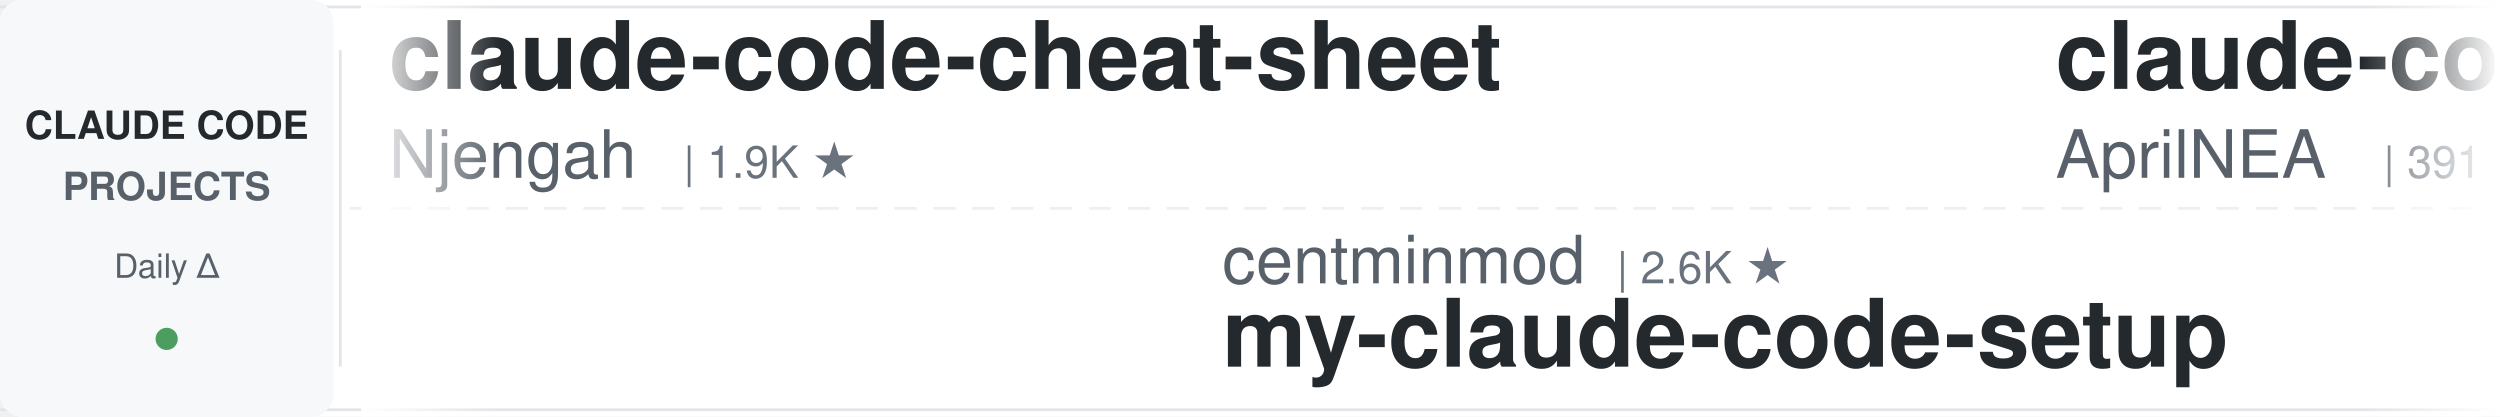
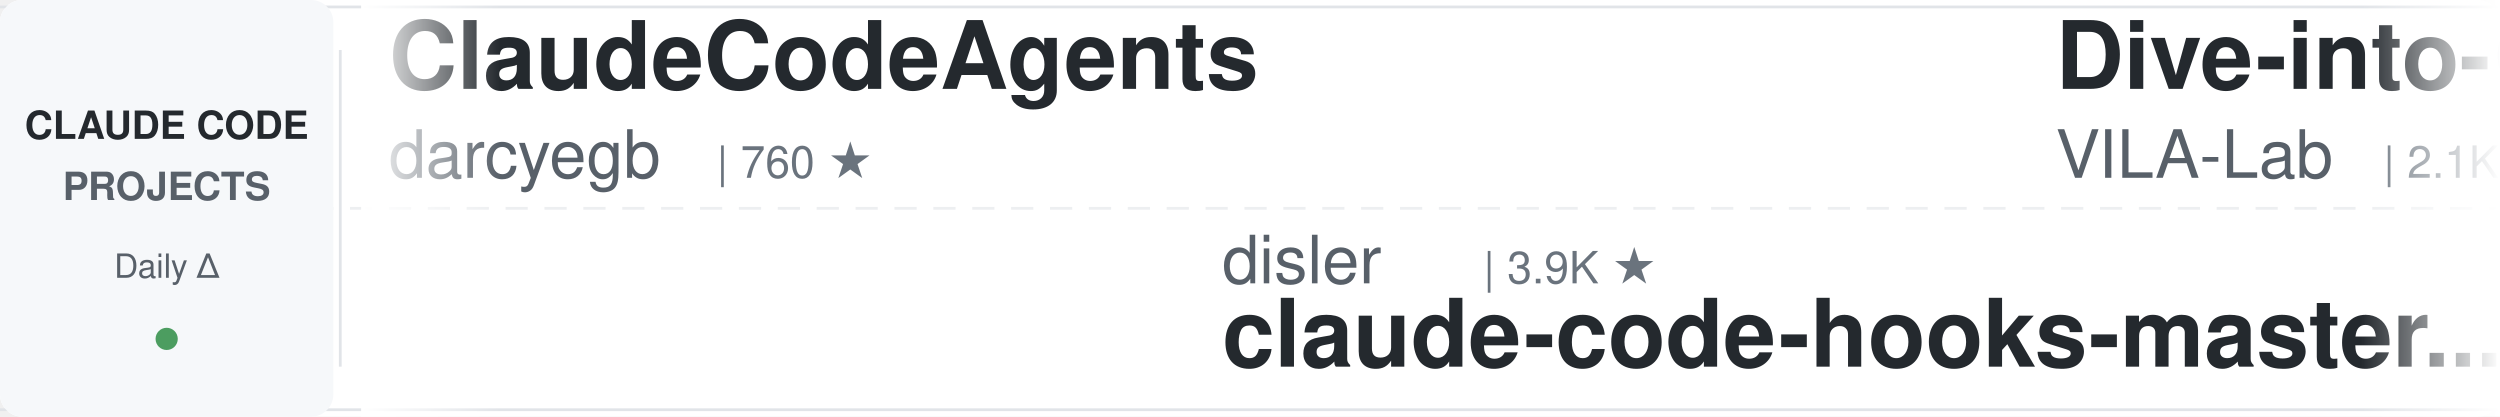
<svg xmlns="http://www.w3.org/2000/svg" width="900" height="150">
  <defs>
    <linearGradient id="leftFade" x1="0%" y1="0%" x2="100%" y2="0%">
      <stop offset="0%" style="stop-color:#ffffff;stop-opacity:1" />
      <stop offset="100%" style="stop-color:#ffffff;stop-opacity:0" />
    </linearGradient>
    <linearGradient id="rightFade" x1="0%" y1="0%" x2="100%" y2="0%">
      <stop offset="0%" style="stop-color:#ffffff;stop-opacity:0" />
      <stop offset="100%" style="stop-color:#ffffff;stop-opacity:1" />
    </linearGradient>
  </defs>
  <rect width="900" height="150" fill="#ffffff" rx="8" />
  <rect x="0" y="2" width="900" height="1" fill="#e1e4e8" />
  <rect x="0" y="147" width="900" height="1" fill="#e1e4e8" />
  <line x1="0" y1="75" x2="900" y2="75" stroke="#e1e4e8" stroke-width="1" stroke-dasharray="8 6" opacity="0.6" />
  <rect x="0" y="0" width="120" height="150" fill="#f6f8fa" rx="8" />
  <text x="60" y="50" font-family="-apple-system, BlinkMacSystemFont, 'Segoe UI', Helvetica, Arial, sans-serif" font-size="14" font-weight="600" fill="#24292e" text-anchor="middle">CLAUDE CODE</text>
  <text x="60" y="72" font-family="-apple-system, BlinkMacSystemFont, 'Segoe UI', Helvetica, Arial, sans-serif" font-size="14" font-weight="600" fill="#586069" text-anchor="middle">PROJECTS</text>
  <text x="60" y="100" font-family="-apple-system, BlinkMacSystemFont, 'Segoe UI', Helvetica, Arial, sans-serif" font-size="12" font-weight="500" fill="#586069" text-anchor="middle">Daily Δ</text>
  <circle cx="60" cy="122" r="4" fill="#22863a" opacity="0.8" />
  <rect x="122" y="18" width="1" height="114" fill="#e1e4e8" />
  <clipPath id="tickerClip">
    <rect x="130" y="0" width="770" height="150" />
  </clipPath>
  <g clip-path="url(#tickerClip)">
    <g id="tickerItems">
      <animateTransform attributeName="transform" attributeType="XML" type="translate" from="0 0" to="-3000 0" dur="54s" repeatCount="indefinite" />
      <g transform="translate(0, 0)">
-         <text x="140" y="32" font-family="-apple-system, BlinkMacSystemFont, 'Segoe UI', Helvetica, Arial, sans-serif" font-size="34" font-weight="600" fill="#24292e">claude-code-cheat-sheet</text>
-         <text x="140" y="64" font-family="-apple-system, BlinkMacSystemFont, 'Segoe UI', Helvetica, Arial, sans-serif" font-size="24" font-weight="400" fill="#586069">Njengah</text>
-         <text x="246" y="64" font-family="-apple-system, BlinkMacSystemFont, 'Segoe UI', Helvetica, Arial, sans-serif" font-size="16" font-weight="500" fill="#6a737d">| 1.9K ★</text>
+         <text x="140" y="32" font-family="-apple-system, BlinkMacSystemFont, 'Segoe UI', Helvetica, Arial, sans-serif" font-size="34" font-weight="600" fill="#24292e">ClaudeCodeAgents</text>
+         <text x="140" y="64" font-family="-apple-system, BlinkMacSystemFont, 'Segoe UI', Helvetica, Arial, sans-serif" font-size="24" font-weight="400" fill="#586069">darcyegb</text>
+         <text x="258" y="64" font-family="-apple-system, BlinkMacSystemFont, 'Segoe UI', Helvetica, Arial, sans-serif" font-size="16" font-weight="500" fill="#6a737d">| 760 ★</text>
      </g>
      <g transform="translate(300, 0)">
-         <text x="140" y="102" font-family="-apple-system, BlinkMacSystemFont, 'Segoe UI', Helvetica, Arial, sans-serif" font-size="24" font-weight="400" fill="#586069">centminmod</text>
-         <text x="282" y="102" font-family="-apple-system, BlinkMacSystemFont, 'Segoe UI', Helvetica, Arial, sans-serif" font-size="16" font-weight="500" fill="#6a737d">| 2.6K ★</text>
-         <text x="140" y="132" font-family="-apple-system, BlinkMacSystemFont, 'Segoe UI', Helvetica, Arial, sans-serif" font-size="34" font-weight="600" fill="#24292e">my-claude-code-setup</text>
+         <text x="140" y="102" font-family="-apple-system, BlinkMacSystemFont, 'Segoe UI', Helvetica, Arial, sans-serif" font-size="24" font-weight="400" fill="#586069">disler</text>
+         <text x="234" y="102" font-family="-apple-system, BlinkMacSystemFont, 'Segoe UI', Helvetica, Arial, sans-serif" font-size="16" font-weight="500" fill="#6a737d">| 3.9K ★</text>
+         <text x="140" y="132" font-family="-apple-system, BlinkMacSystemFont, 'Segoe UI', Helvetica, Arial, sans-serif" font-size="34" font-weight="600" fill="#24292e">claude-code-hooks-master...</text>
      </g>
      <g transform="translate(600, 0)">
-         <text x="140" y="32" font-family="-apple-system, BlinkMacSystemFont, 'Segoe UI', Helvetica, Arial, sans-serif" font-size="34" font-weight="600" fill="#24292e">claude-code-source</text>
-         <text x="140" y="64" font-family="-apple-system, BlinkMacSystemFont, 'Segoe UI', Helvetica, Arial, sans-serif" font-size="24" font-weight="400" fill="#586069">AprilNEA</text>
-         <text x="258" y="64" font-family="-apple-system, BlinkMacSystemFont, 'Segoe UI', Helvetica, Arial, sans-serif" font-size="16" font-weight="500" fill="#6a737d">| 391 ★</text>
+         <text x="140" y="32" font-family="-apple-system, BlinkMacSystemFont, 'Segoe UI', Helvetica, Arial, sans-serif" font-size="34" font-weight="600" fill="#24292e">Dive-into-Claude-Code</text>
+         <text x="140" y="64" font-family="-apple-system, BlinkMacSystemFont, 'Segoe UI', Helvetica, Arial, sans-serif" font-size="24" font-weight="400" fill="#586069">VILA-Lab</text>
+         <text x="258" y="64" font-family="-apple-system, BlinkMacSystemFont, 'Segoe UI', Helvetica, Arial, sans-serif" font-size="16" font-weight="500" fill="#6a737d">| 2.1K ★</text>
      </g>
      <g transform="translate(900, 0)">
-         <text x="140" y="102" font-family="-apple-system, BlinkMacSystemFont, 'Segoe UI', Helvetica, Arial, sans-serif" font-size="24" font-weight="400" fill="#586069">Pimzino</text>
-         <text x="246" y="102" font-family="-apple-system, BlinkMacSystemFont, 'Segoe UI', Helvetica, Arial, sans-serif" font-size="16" font-weight="500" fill="#6a737d">| 3.9K ★</text>
-         <text x="140" y="132" font-family="-apple-system, BlinkMacSystemFont, 'Segoe UI', Helvetica, Arial, sans-serif" font-size="34" font-weight="600" fill="#24292e">claude-code-spec-workflo...</text>
+         <text x="140" y="102" font-family="-apple-system, BlinkMacSystemFont, 'Segoe UI', Helvetica, Arial, sans-serif" font-size="24" font-weight="400" fill="#586069">andrew-kramer-inno</text>
+         <text x="378" y="102" font-family="-apple-system, BlinkMacSystemFont, 'Segoe UI', Helvetica, Arial, sans-serif" font-size="16" font-weight="500" fill="#6a737d">| 594 ★</text>
+         <text x="140" y="132" font-family="-apple-system, BlinkMacSystemFont, 'Segoe UI', Helvetica, Arial, sans-serif" font-size="34" font-weight="600" fill="#24292e">claude-code-source-build</text>
      </g>
      <g transform="translate(1200, 0)">
-         <text x="140" y="32" font-family="-apple-system, BlinkMacSystemFont, 'Segoe UI', Helvetica, Arial, sans-serif" font-size="34" font-weight="600" fill="#24292e">Claude-Code-Source-Study</text>
-         <text x="140" y="64" font-family="-apple-system, BlinkMacSystemFont, 'Segoe UI', Helvetica, Arial, sans-serif" font-size="24" font-weight="400" fill="#586069">luyao618</text>
-         <text x="258" y="64" font-family="-apple-system, BlinkMacSystemFont, 'Segoe UI', Helvetica, Arial, sans-serif" font-size="16" font-weight="500" fill="#6a737d">| 1.7K ★</text>
+         <text x="140" y="32" font-family="-apple-system, BlinkMacSystemFont, 'Segoe UI', Helvetica, Arial, sans-serif" font-size="34" font-weight="600" fill="#24292e">claude-code-settings</text>
+         <text x="140" y="64" font-family="-apple-system, BlinkMacSystemFont, 'Segoe UI', Helvetica, Arial, sans-serif" font-size="24" font-weight="400" fill="#586069">feiskyer</text>
+         <text x="258" y="64" font-family="-apple-system, BlinkMacSystemFont, 'Segoe UI', Helvetica, Arial, sans-serif" font-size="16" font-weight="500" fill="#6a737d">| 1.6K ★</text>
      </g>
      <g transform="translate(1500, 0)">
-         <text x="140" y="102" font-family="-apple-system, BlinkMacSystemFont, 'Segoe UI', Helvetica, Arial, sans-serif" font-size="24" font-weight="400" fill="#586069">pedrohcgs</text>
-         <text x="270" y="102" font-family="-apple-system, BlinkMacSystemFont, 'Segoe UI', Helvetica, Arial, sans-serif" font-size="16" font-weight="500" fill="#6a737d">| 1.5K ★</text>
-         <text x="140" y="132" font-family="-apple-system, BlinkMacSystemFont, 'Segoe UI', Helvetica, Arial, sans-serif" font-size="34" font-weight="600" fill="#24292e">claude-code-my-workflow</text>
+         <text x="140" y="102" font-family="-apple-system, BlinkMacSystemFont, 'Segoe UI', Helvetica, Arial, sans-serif" font-size="24" font-weight="400" fill="#586069">davila7</text>
+         <text x="246" y="102" font-family="-apple-system, BlinkMacSystemFont, 'Segoe UI', Helvetica, Arial, sans-serif" font-size="16" font-weight="500" fill="#6a737d">| 30.4K ★</text>
+         <text x="140" y="132" font-family="-apple-system, BlinkMacSystemFont, 'Segoe UI', Helvetica, Arial, sans-serif" font-size="34" font-weight="600" fill="#24292e">claude-code-templates</text>
      </g>
      <g transform="translate(1800, 0)">
-         <text x="140" y="32" font-family="-apple-system, BlinkMacSystemFont, 'Segoe UI', Helvetica, Arial, sans-serif" font-size="34" font-weight="600" fill="#24292e">claude-code-from-scratch</text>
-         <text x="140" y="64" font-family="-apple-system, BlinkMacSystemFont, 'Segoe UI', Helvetica, Arial, sans-serif" font-size="24" font-weight="400" fill="#586069">Windy3f3f3f3f</text>
-         <text x="318" y="64" font-family="-apple-system, BlinkMacSystemFont, 'Segoe UI', Helvetica, Arial, sans-serif" font-size="16" font-weight="500" fill="#6a737d">| 2.6K ★</text>
+         <text x="140" y="32" font-family="-apple-system, BlinkMacSystemFont, 'Segoe UI', Helvetica, Arial, sans-serif" font-size="34" font-weight="600" fill="#24292e">claude-coder</text>
+         <text x="140" y="64" font-family="-apple-system, BlinkMacSystemFont, 'Segoe UI', Helvetica, Arial, sans-serif" font-size="24" font-weight="400" fill="#586069">kodu-ai</text>
+         <text x="246" y="64" font-family="-apple-system, BlinkMacSystemFont, 'Segoe UI', Helvetica, Arial, sans-serif" font-size="16" font-weight="500" fill="#6a737d">| 5.2K ★</text>
      </g>
      <g transform="translate(2100, 0)">
-         <text x="140" y="102" font-family="-apple-system, BlinkMacSystemFont, 'Segoe UI', Helvetica, Arial, sans-serif" font-size="24" font-weight="400" fill="#586069">Yeachan-Heo</text>
-         <text x="294" y="102" font-family="-apple-system, BlinkMacSystemFont, 'Segoe UI', Helvetica, Arial, sans-serif" font-size="16" font-weight="500" fill="#6a737d">| 38.8K ★</text>
-         <text x="140" y="132" font-family="-apple-system, BlinkMacSystemFont, 'Segoe UI', Helvetica, Arial, sans-serif" font-size="34" font-weight="600" fill="#24292e">oh-my-claudecode</text>
+         <text x="140" y="102" font-family="-apple-system, BlinkMacSystemFont, 'Segoe UI', Helvetica, Arial, sans-serif" font-size="24" font-weight="400" fill="#586069">oboard</text>
+         <text x="234" y="102" font-family="-apple-system, BlinkMacSystemFont, 'Segoe UI', Helvetica, Arial, sans-serif" font-size="16" font-weight="500" fill="#6a737d">| 3.3K ★</text>
+         <text x="140" y="132" font-family="-apple-system, BlinkMacSystemFont, 'Segoe UI', Helvetica, Arial, sans-serif" font-size="34" font-weight="600" fill="#24292e">claude-code-rev</text>
      </g>
      <g transform="translate(2400, 0)">
-         <text x="140" y="32" font-family="-apple-system, BlinkMacSystemFont, 'Segoe UI', Helvetica, Arial, sans-serif" font-size="34" font-weight="600" fill="#24292e">claude-code-best-practic...</text>
-         <text x="140" y="64" font-family="-apple-system, BlinkMacSystemFont, 'Segoe UI', Helvetica, Arial, sans-serif" font-size="24" font-weight="400" fill="#586069">shanraisshan</text>
-         <text x="306" y="64" font-family="-apple-system, BlinkMacSystemFont, 'Segoe UI', Helvetica, Arial, sans-serif" font-size="16" font-weight="500" fill="#6a737d">| 64.9K ★</text>
+         <text x="140" y="32" font-family="-apple-system, BlinkMacSystemFont, 'Segoe UI', Helvetica, Arial, sans-serif" font-size="34" font-weight="600" fill="#24292e">pi-vs-claude-code</text>
+         <text x="140" y="64" font-family="-apple-system, BlinkMacSystemFont, 'Segoe UI', Helvetica, Arial, sans-serif" font-size="24" font-weight="400" fill="#586069">disler</text>
+         <text x="234" y="64" font-family="-apple-system, BlinkMacSystemFont, 'Segoe UI', Helvetica, Arial, sans-serif" font-size="16" font-weight="500" fill="#6a737d">| 1.6K ★</text>
      </g>
      <g transform="translate(2700, 0)">
-         <text x="140" y="102" font-family="-apple-system, BlinkMacSystemFont, 'Segoe UI', Helvetica, Arial, sans-serif" font-size="24" font-weight="400" fill="#586069">xu-xiang</text>
-         <text x="258" y="102" font-family="-apple-system, BlinkMacSystemFont, 'Segoe UI', Helvetica, Arial, sans-serif" font-size="16" font-weight="500" fill="#6a737d">| 1.9K ★</text>
-         <text x="140" y="132" font-family="-apple-system, BlinkMacSystemFont, 'Segoe UI', Helvetica, Arial, sans-serif" font-size="34" font-weight="600" fill="#24292e">everything-claude-code-z...</text>
+         <text x="140" y="102" font-family="-apple-system, BlinkMacSystemFont, 'Segoe UI', Helvetica, Arial, sans-serif" font-size="24" font-weight="400" fill="#586069">rohitg00</text>
+         <text x="258" y="102" font-family="-apple-system, BlinkMacSystemFont, 'Segoe UI', Helvetica, Arial, sans-serif" font-size="16" font-weight="500" fill="#6a737d">| 2.5K ★</text>
+         <text x="140" y="132" font-family="-apple-system, BlinkMacSystemFont, 'Segoe UI', Helvetica, Arial, sans-serif" font-size="34" font-weight="600" fill="#24292e">awesome-claude-code-tool...</text>
      </g>
      <g transform="translate(3000, 0)">
-         <text x="140" y="32" font-family="-apple-system, BlinkMacSystemFont, 'Segoe UI', Helvetica, Arial, sans-serif" font-size="34" font-weight="600" fill="#24292e">claude-code-cheat-sheet</text>
-         <text x="140" y="64" font-family="-apple-system, BlinkMacSystemFont, 'Segoe UI', Helvetica, Arial, sans-serif" font-size="24" font-weight="400" fill="#586069">Njengah</text>
-         <text x="246" y="64" font-family="-apple-system, BlinkMacSystemFont, 'Segoe UI', Helvetica, Arial, sans-serif" font-size="16" font-weight="500" fill="#6a737d">| 1.9K ★</text>
+         <text x="140" y="32" font-family="-apple-system, BlinkMacSystemFont, 'Segoe UI', Helvetica, Arial, sans-serif" font-size="34" font-weight="600" fill="#24292e">ClaudeCodeAgents</text>
+         <text x="140" y="64" font-family="-apple-system, BlinkMacSystemFont, 'Segoe UI', Helvetica, Arial, sans-serif" font-size="24" font-weight="400" fill="#586069">darcyegb</text>
+         <text x="258" y="64" font-family="-apple-system, BlinkMacSystemFont, 'Segoe UI', Helvetica, Arial, sans-serif" font-size="16" font-weight="500" fill="#6a737d">| 760 ★</text>
      </g>
      <g transform="translate(3300, 0)">
-         <text x="140" y="102" font-family="-apple-system, BlinkMacSystemFont, 'Segoe UI', Helvetica, Arial, sans-serif" font-size="24" font-weight="400" fill="#586069">centminmod</text>
-         <text x="282" y="102" font-family="-apple-system, BlinkMacSystemFont, 'Segoe UI', Helvetica, Arial, sans-serif" font-size="16" font-weight="500" fill="#6a737d">| 2.6K ★</text>
-         <text x="140" y="132" font-family="-apple-system, BlinkMacSystemFont, 'Segoe UI', Helvetica, Arial, sans-serif" font-size="34" font-weight="600" fill="#24292e">my-claude-code-setup</text>
+         <text x="140" y="102" font-family="-apple-system, BlinkMacSystemFont, 'Segoe UI', Helvetica, Arial, sans-serif" font-size="24" font-weight="400" fill="#586069">disler</text>
+         <text x="234" y="102" font-family="-apple-system, BlinkMacSystemFont, 'Segoe UI', Helvetica, Arial, sans-serif" font-size="16" font-weight="500" fill="#6a737d">| 3.9K ★</text>
+         <text x="140" y="132" font-family="-apple-system, BlinkMacSystemFont, 'Segoe UI', Helvetica, Arial, sans-serif" font-size="34" font-weight="600" fill="#24292e">claude-code-hooks-master...</text>
      </g>
      <g transform="translate(3600, 0)">
-         <text x="140" y="32" font-family="-apple-system, BlinkMacSystemFont, 'Segoe UI', Helvetica, Arial, sans-serif" font-size="34" font-weight="600" fill="#24292e">claude-code-source</text>
-         <text x="140" y="64" font-family="-apple-system, BlinkMacSystemFont, 'Segoe UI', Helvetica, Arial, sans-serif" font-size="24" font-weight="400" fill="#586069">AprilNEA</text>
-         <text x="258" y="64" font-family="-apple-system, BlinkMacSystemFont, 'Segoe UI', Helvetica, Arial, sans-serif" font-size="16" font-weight="500" fill="#6a737d">| 391 ★</text>
+         <text x="140" y="32" font-family="-apple-system, BlinkMacSystemFont, 'Segoe UI', Helvetica, Arial, sans-serif" font-size="34" font-weight="600" fill="#24292e">Dive-into-Claude-Code</text>
+         <text x="140" y="64" font-family="-apple-system, BlinkMacSystemFont, 'Segoe UI', Helvetica, Arial, sans-serif" font-size="24" font-weight="400" fill="#586069">VILA-Lab</text>
+         <text x="258" y="64" font-family="-apple-system, BlinkMacSystemFont, 'Segoe UI', Helvetica, Arial, sans-serif" font-size="16" font-weight="500" fill="#6a737d">| 2.1K ★</text>
      </g>
      <g transform="translate(3900, 0)">
-         <text x="140" y="102" font-family="-apple-system, BlinkMacSystemFont, 'Segoe UI', Helvetica, Arial, sans-serif" font-size="24" font-weight="400" fill="#586069">Pimzino</text>
-         <text x="246" y="102" font-family="-apple-system, BlinkMacSystemFont, 'Segoe UI', Helvetica, Arial, sans-serif" font-size="16" font-weight="500" fill="#6a737d">| 3.9K ★</text>
-         <text x="140" y="132" font-family="-apple-system, BlinkMacSystemFont, 'Segoe UI', Helvetica, Arial, sans-serif" font-size="34" font-weight="600" fill="#24292e">claude-code-spec-workflo...</text>
+         <text x="140" y="102" font-family="-apple-system, BlinkMacSystemFont, 'Segoe UI', Helvetica, Arial, sans-serif" font-size="24" font-weight="400" fill="#586069">andrew-kramer-inno</text>
+         <text x="378" y="102" font-family="-apple-system, BlinkMacSystemFont, 'Segoe UI', Helvetica, Arial, sans-serif" font-size="16" font-weight="500" fill="#6a737d">| 594 ★</text>
+         <text x="140" y="132" font-family="-apple-system, BlinkMacSystemFont, 'Segoe UI', Helvetica, Arial, sans-serif" font-size="34" font-weight="600" fill="#24292e">claude-code-source-build</text>
      </g>
    </g>
  </g>
  <rect x="130" y="0" width="50" height="150" fill="url(#leftFade)" />
  <rect x="850" y="0" width="50" height="150" fill="url(#rightFade)" />
</svg>
